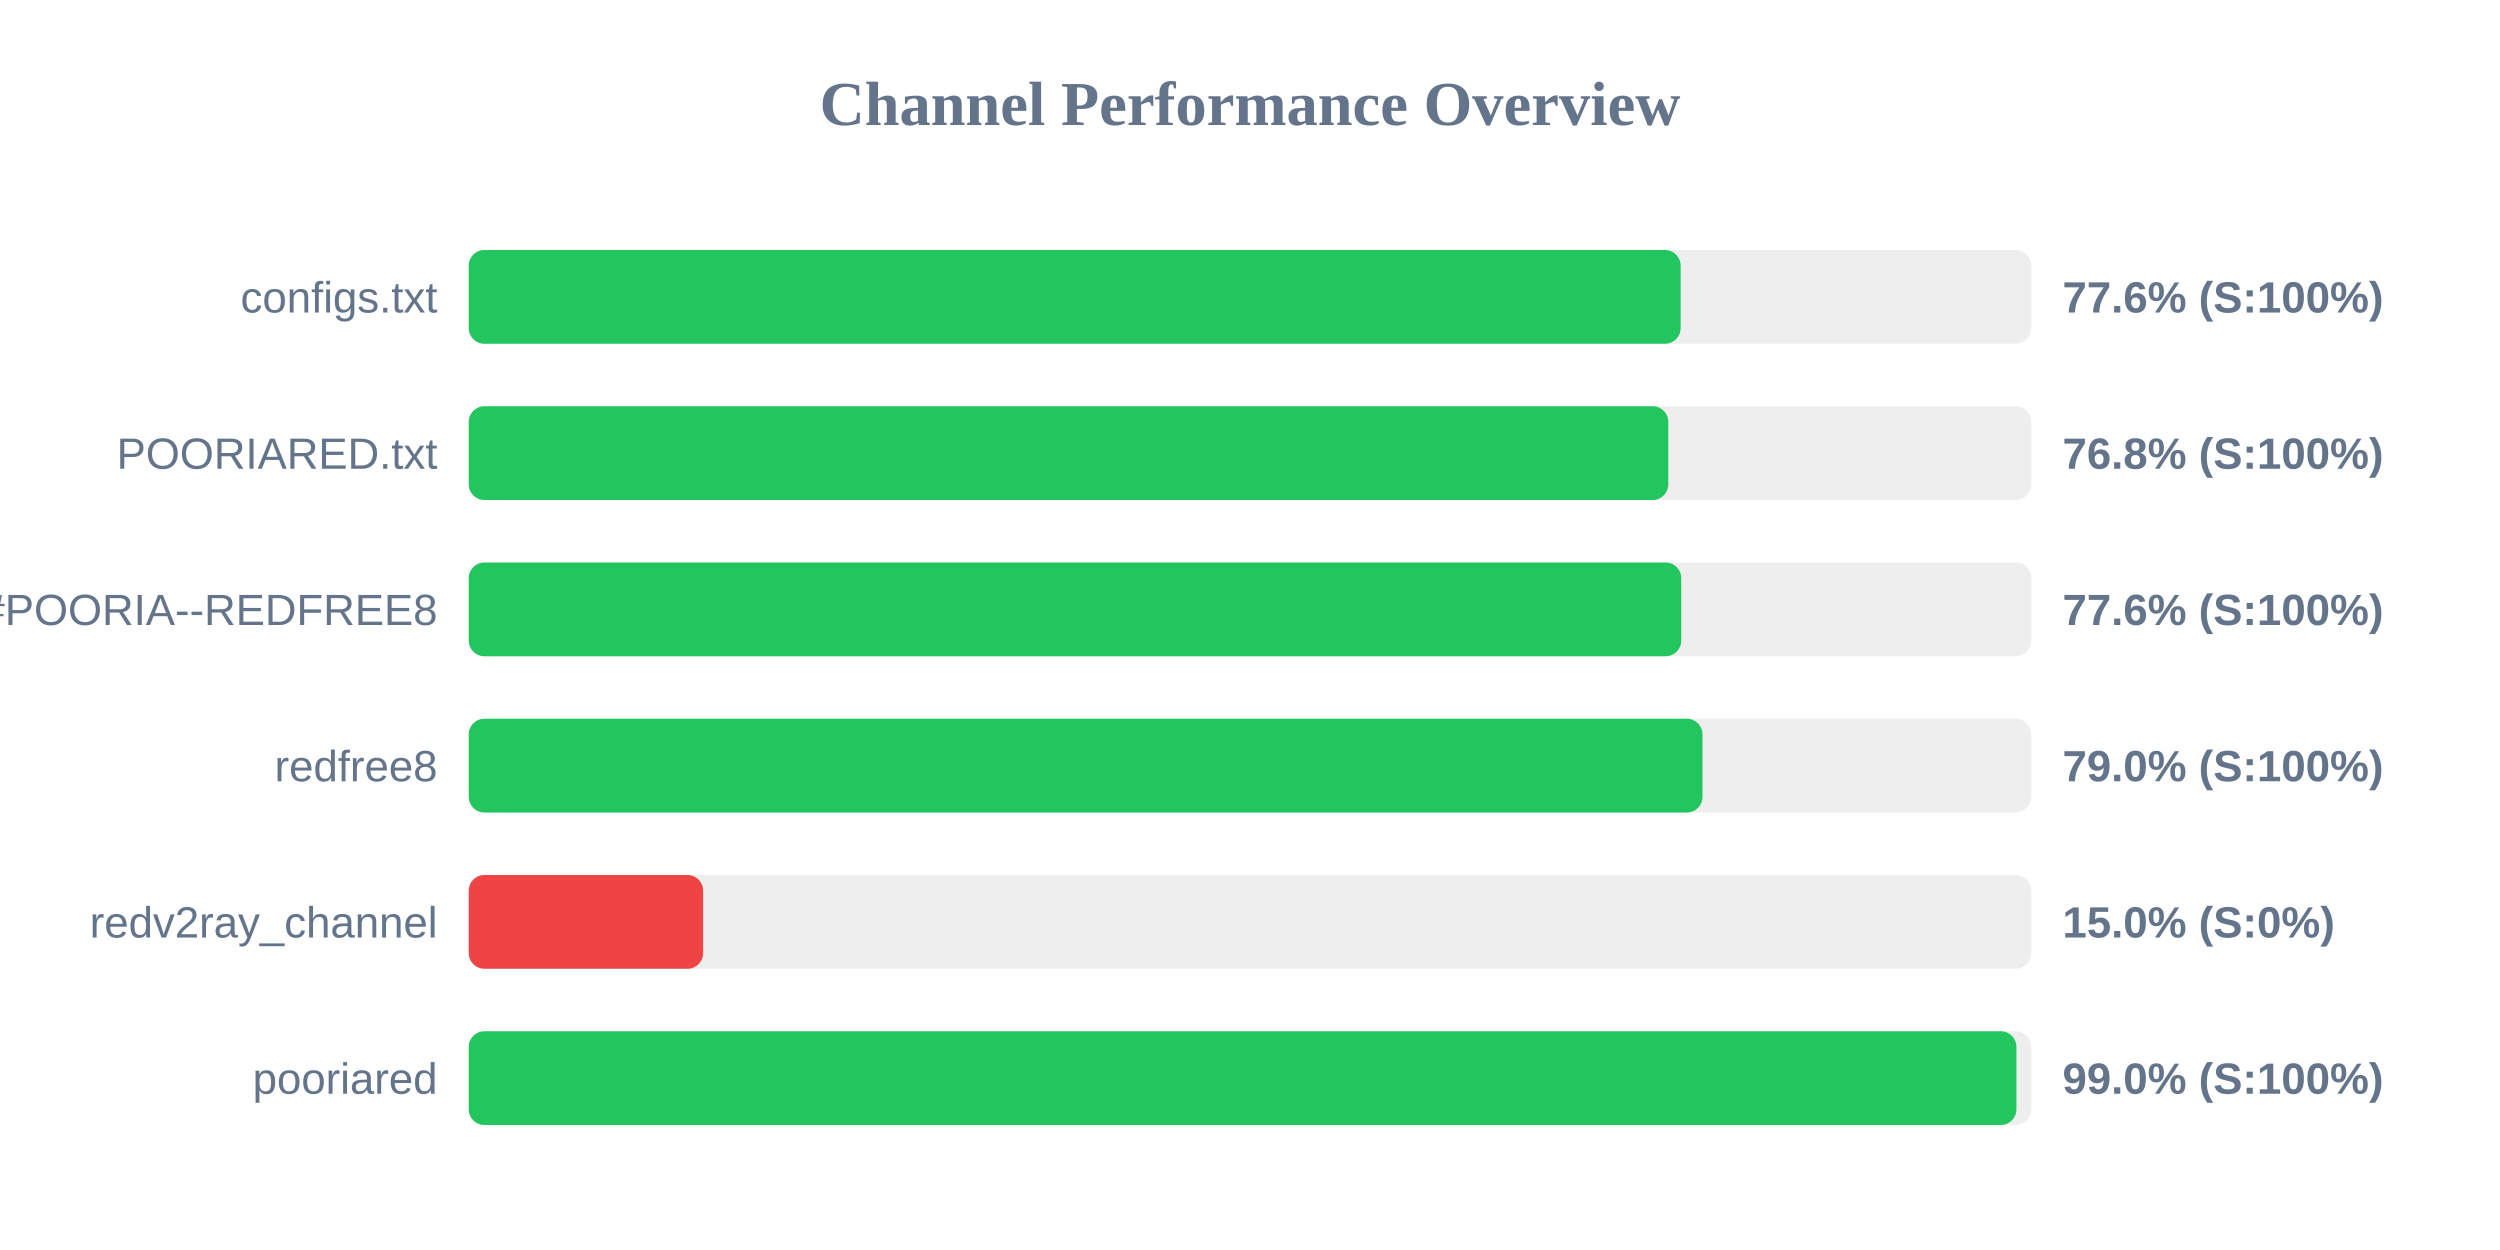
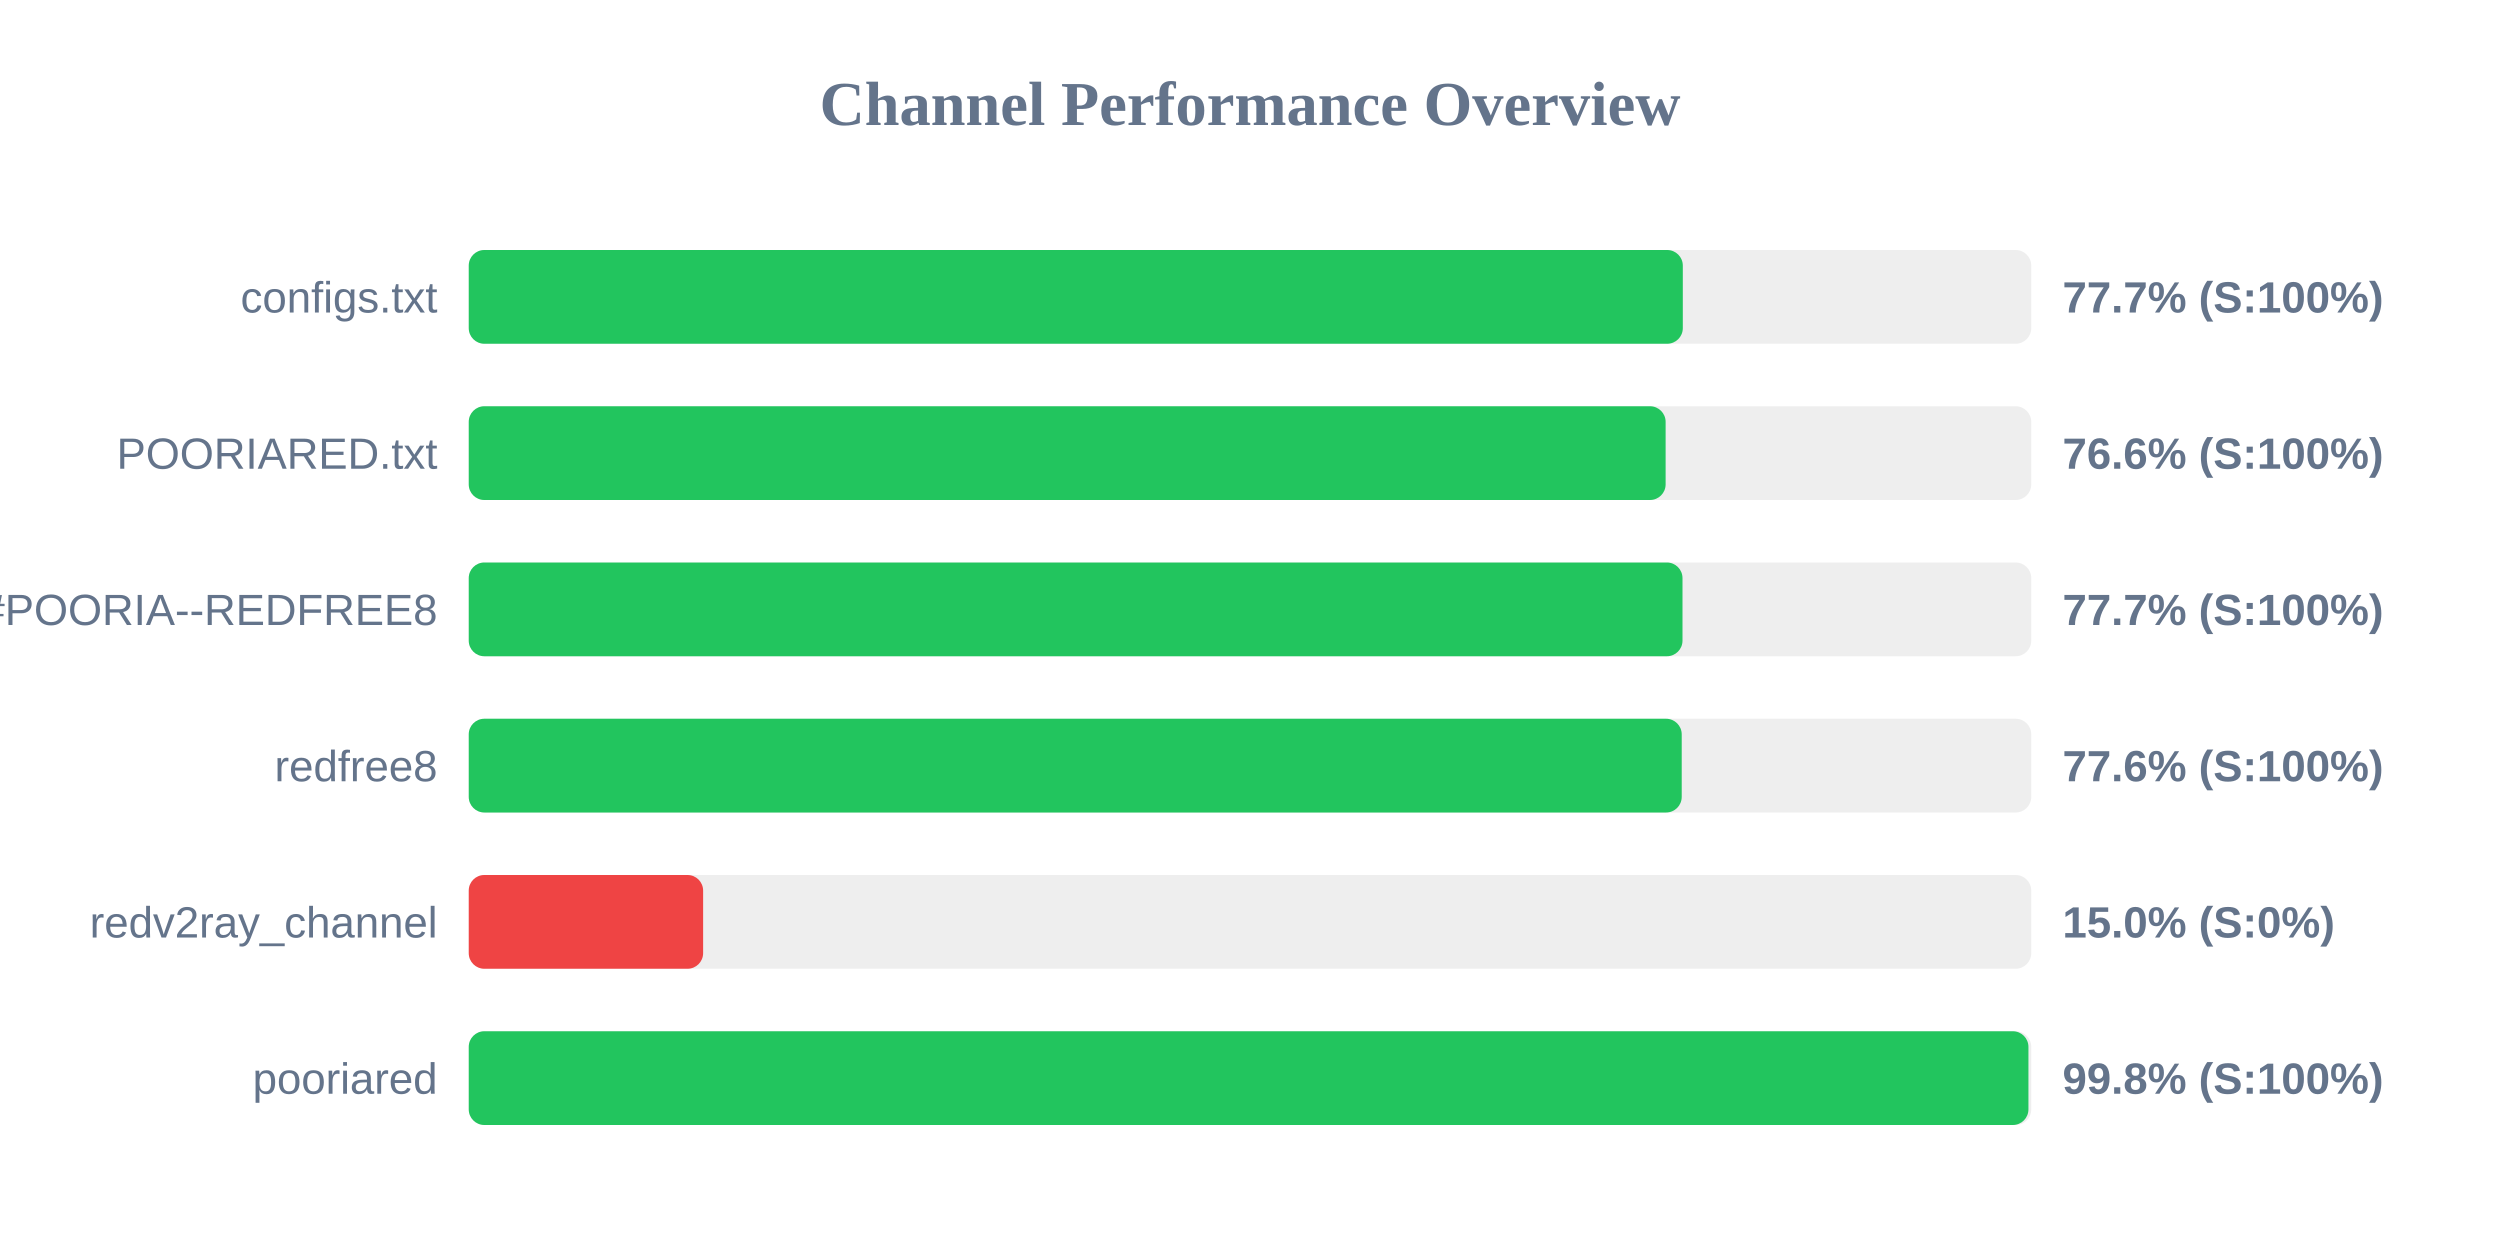
<svg xmlns="http://www.w3.org/2000/svg" width="800" height="400" version="1.1">
  <style>
        .row { font: 14px Arial; fill: #64748b; }
        .score { font: bold 14px Arial; fill: #64748b; }
    </style>
  <text x="400" y="40" text-anchor="middle" font-size="20px" font-weight="bold" fill="#64748b">Channel Performance Overview</text>
  <rect x="150" y="80" width="500" height="30" fill="#eee" rx="5" />
-   <rect x="150" y="80" width="387.8" height="30" fill="#22c55e" rx="5" />
+   <rect x="150" y="80" width="388.5" height="30" fill="#22c55e" rx="5" />
  <text x="140" y="100" text-anchor="end" class="row">configs.txt</text>
-   <text x="660" y="100" text-anchor="start" class="score">77.6% (S:100%)</text>
+   <text x="660" y="100" text-anchor="start" class="score">77.7% (S:100%)</text>
  <rect x="150" y="130" width="500" height="30" fill="#eee" rx="5" />
-   <rect x="150" y="130" width="383.85" height="30" fill="#22c55e" rx="5" />
+   <rect x="150" y="130" width="383.0" height="30" fill="#22c55e" rx="5" />
  <text x="140" y="150" text-anchor="end" class="row">POORIARED.txt</text>
-   <text x="660" y="150" text-anchor="start" class="score">76.8% (S:100%)</text>
+   <text x="660" y="150" text-anchor="start" class="score">76.6% (S:100%)</text>
  <rect x="150" y="180" width="500" height="30" fill="#eee" rx="5" />
-   <rect x="150" y="180" width="388.0" height="30" fill="#22c55e" rx="5" />
+   <rect x="150" y="180" width="388.4" height="30" fill="#22c55e" rx="5" />
  <text x="140" y="200" text-anchor="end" class="row">POORIA--REDFREE8.txt#POORIA--REDFREE8</text>
-   <text x="660" y="200" text-anchor="start" class="score">77.6% (S:100%)</text>
+   <text x="660" y="200" text-anchor="start" class="score">77.7% (S:100%)</text>
  <rect x="150" y="230" width="500" height="30" fill="#eee" rx="5" />
-   <rect x="150" y="230" width="394.8" height="30" fill="#22c55e" rx="5" />
+   <rect x="150" y="230" width="388.15" height="30" fill="#22c55e" rx="5" />
  <text x="140" y="250" text-anchor="end" class="row">redfree8</text>
-   <text x="660" y="250" text-anchor="start" class="score">79.0% (S:100%)</text>
+   <text x="660" y="250" text-anchor="start" class="score">77.6% (S:100%)</text>
  <rect x="150" y="280" width="500" height="30" fill="#eee" rx="5" />
  <rect x="150" y="280" width="75.0" height="30" fill="#ef4444" rx="5" />
  <text x="140" y="300" text-anchor="end" class="row">redv2ray_channel</text>
  <text x="660" y="300" text-anchor="start" class="score">15.0% (S:0%)</text>
  <rect x="150" y="330" width="500" height="30" fill="#eee" rx="5" />
-   <rect x="150" y="330" width="495.25" height="30" fill="#22c55e" rx="5" />
+   <rect x="150" y="330" width="499.1" height="30" fill="#22c55e" rx="5" />
  <text x="140" y="350" text-anchor="end" class="row">pooriared</text>
-   <text x="660" y="350" text-anchor="start" class="score">99.0% (S:100%)</text>
+   <text x="660" y="350" text-anchor="start" class="score">99.8% (S:100%)</text>
</svg>
